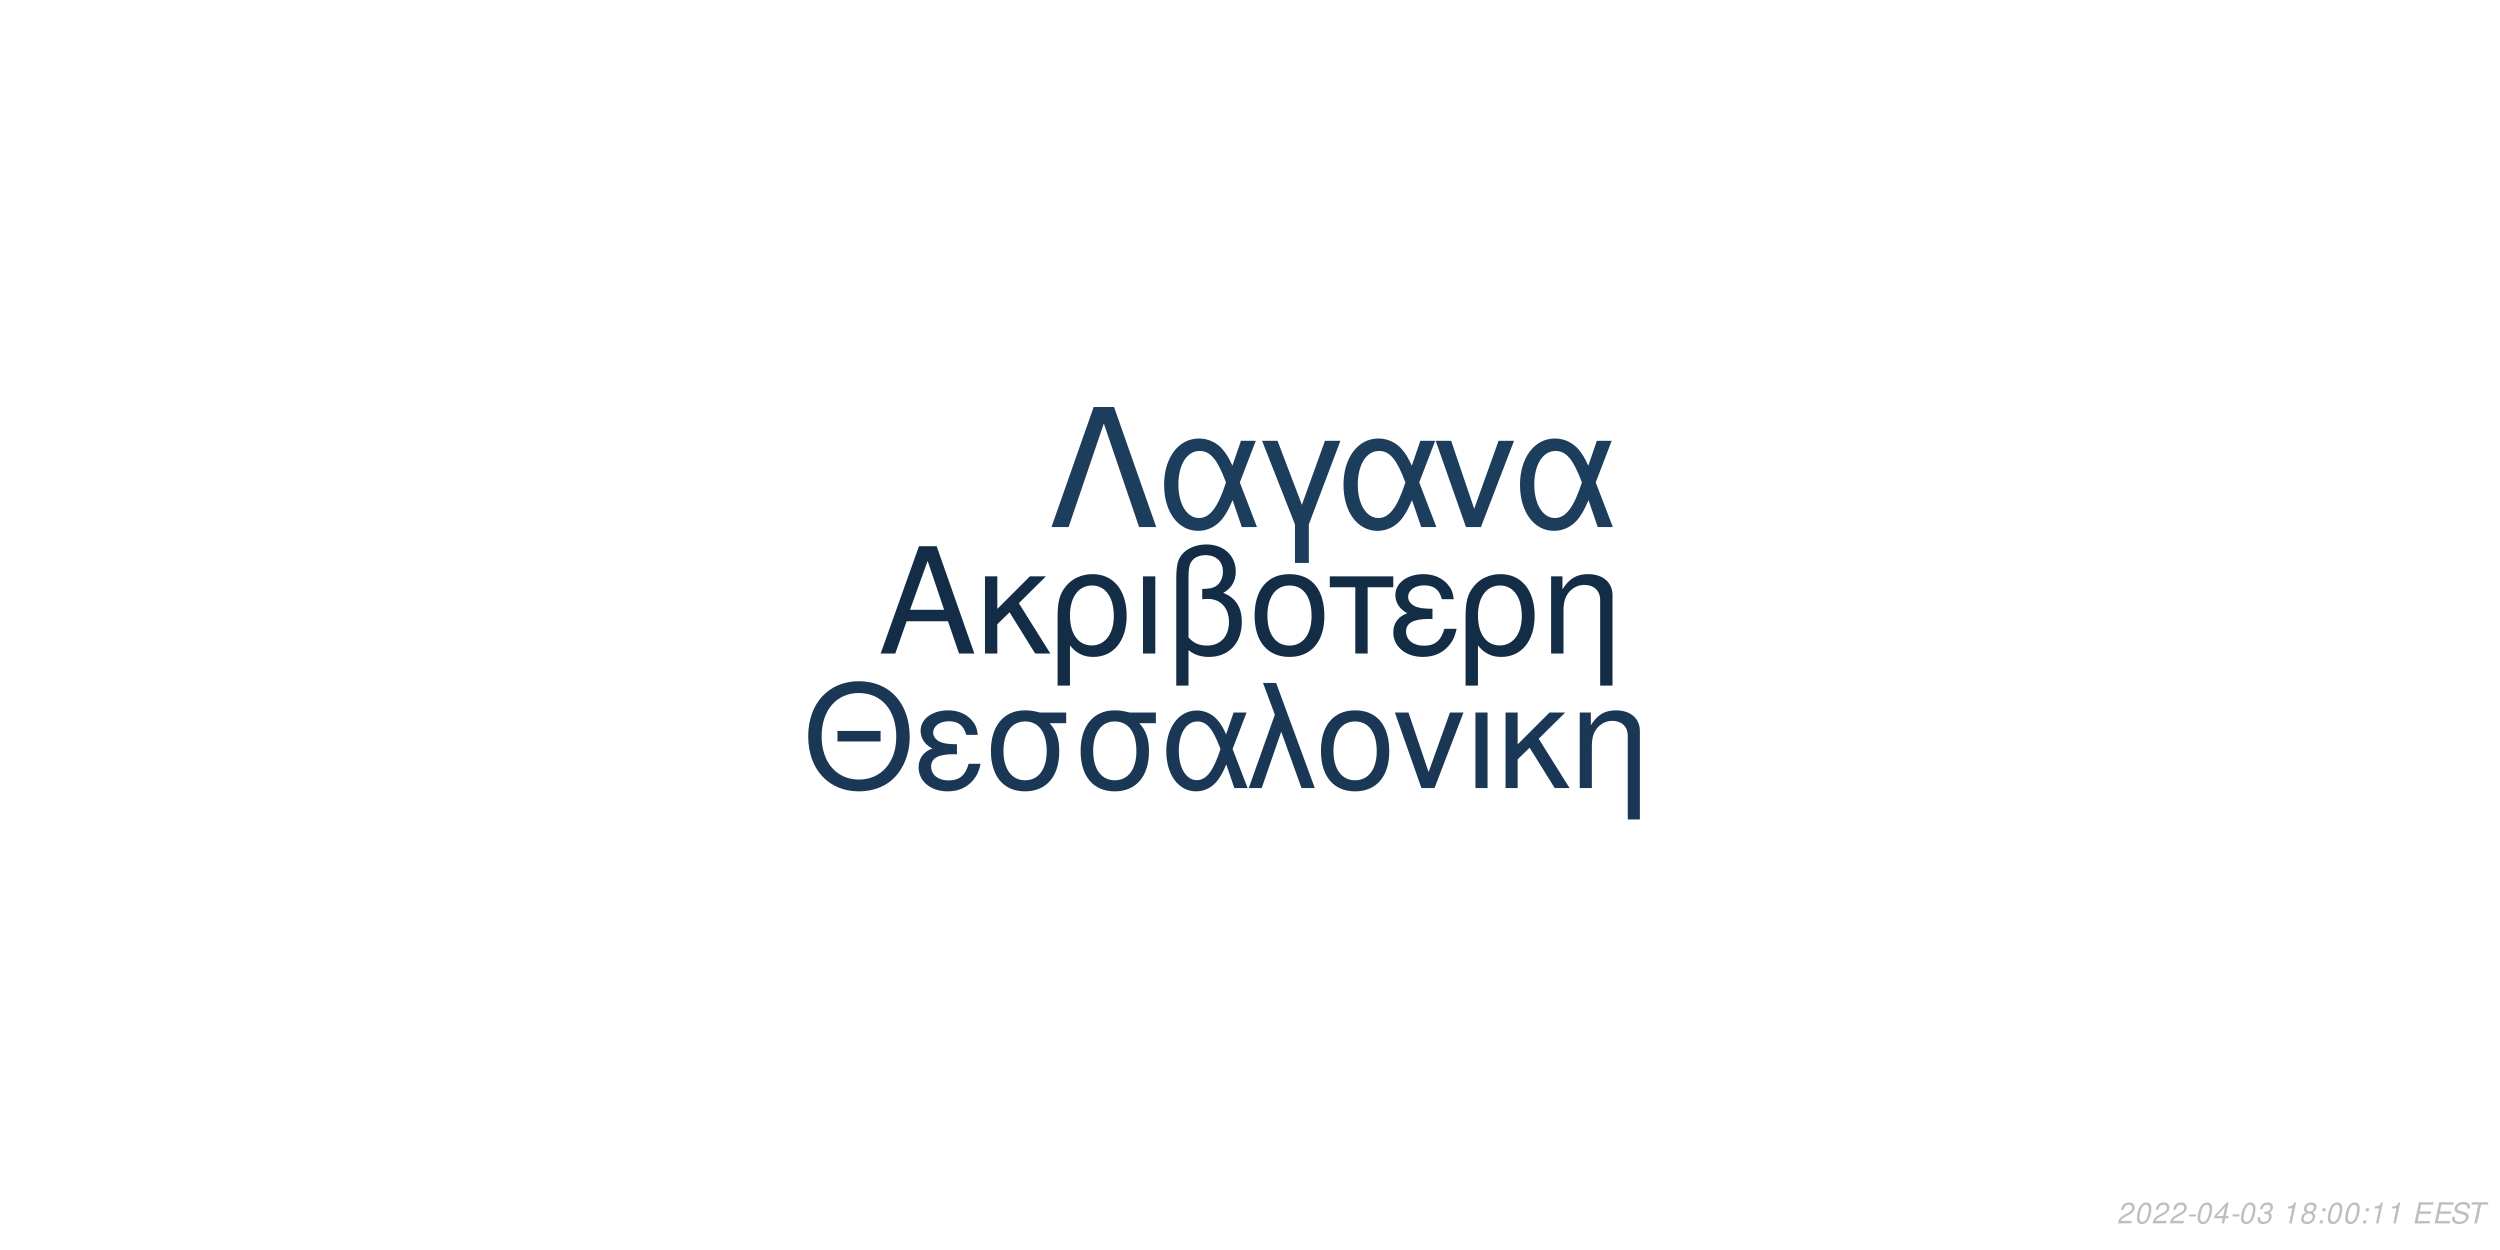
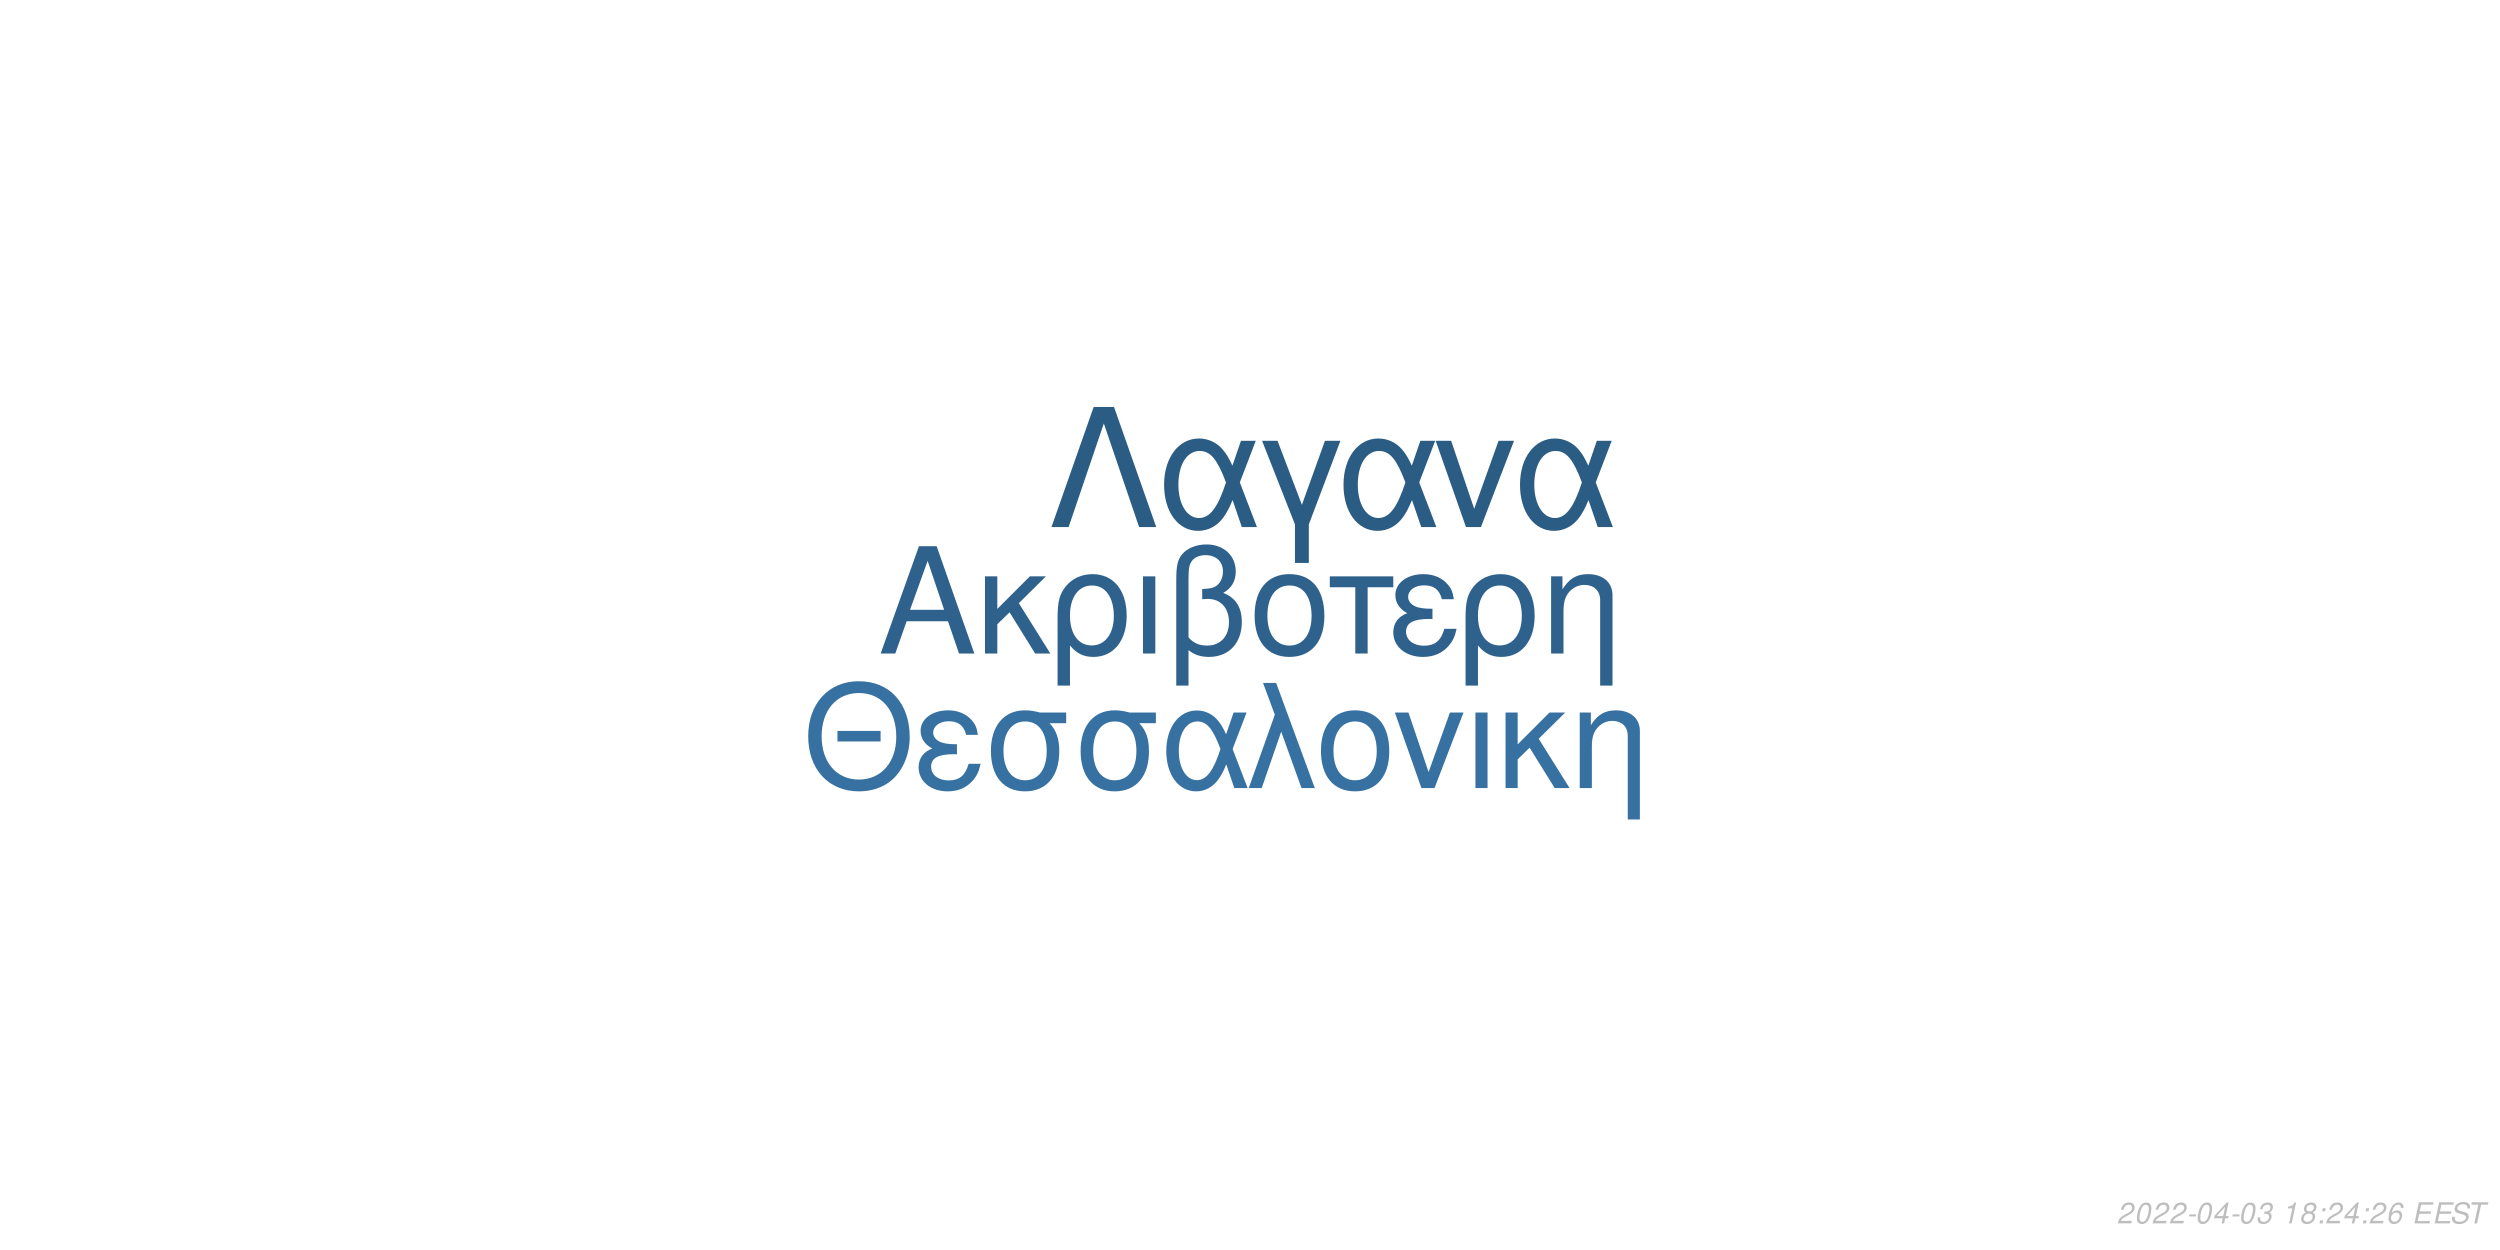
<svg xmlns="http://www.w3.org/2000/svg" xmlns:xlink="http://www.w3.org/1999/xlink" width="864pt" height="432pt" viewBox="0 0 864 432" version="1.1">
  <defs>
    <g>
      <symbol overflow="visible" id="glyph0-0">
        <path style="stroke:none;" d="" />
      </symbol>
      <symbol overflow="visible" id="glyph0-1">
        <path style="stroke:none;" d="M 24.125 -11.141 L 27.938 0 L 33.234 0 L 20.203 -37.094 L 14.094 -37.094 L 0.859 0 L 5.906 0 L 9.828 -11.141 Z M 22.797 -15.109 L 11 -15.109 L 17.094 -32.016 Z M 22.797 -15.109 " />
      </symbol>
      <symbol overflow="visible" id="glyph0-2">
        <path style="stroke:none;" d="M 7.172 -15.422 L 7.172 -26.672 L 2.906 -26.672 L 2.906 0 L 7.172 0 L 7.172 -10.125 L 11.406 -14.25 L 20.25 0 L 25.5 0 L 14.609 -17.406 L 23.969 -26.672 L 18.422 -26.672 Z M 7.172 -15.422 " />
      </symbol>
      <symbol overflow="visible" id="glyph0-3">
        <path style="stroke:none;" d="M 3 11.094 L 7.281 11.094 L 7.281 -2.797 C 9.516 -0.047 11.953 1.172 15.375 1.172 C 22.344 1.172 26.875 -4.422 26.875 -13.031 C 26.875 -21.891 22.297 -27.438 15.062 -27.438 C 11.297 -27.438 7.984 -25.906 5.797 -23.156 C 3.672 -20.516 3 -17.969 3 -12.359 Z M 14.906 -23.516 C 19.547 -23.516 22.438 -19.438 22.438 -12.922 C 22.438 -6.812 19.391 -2.797 14.812 -2.797 C 10.172 -2.797 7.281 -6.766 7.281 -13.125 C 7.281 -19.484 10.234 -23.516 14.906 -23.516 Z M 14.906 -23.516 " />
      </symbol>
      <symbol overflow="visible" id="glyph0-4">
        <path style="stroke:none;" d="M 3.516 0 L 7.781 0 L 7.781 -26.672 L 3.516 -26.672 Z M 3.516 0 " />
      </symbol>
      <symbol overflow="visible" id="glyph0-5">
        <path style="stroke:none;" d="M 4.016 11.094 L 8.25 11.094 L 8.25 -1.172 C 10.172 0.406 12.422 1.172 15.312 1.172 C 22.188 1.172 26.672 -3.609 26.672 -10.891 C 26.672 -15.984 24.578 -19.234 20.25 -20.969 C 23.109 -22.547 24.578 -25.031 24.578 -28.344 C 24.578 -33.844 20.406 -37.703 14.453 -37.703 C 10.938 -37.703 7.734 -36.391 6 -34.25 C 4.484 -32.422 4.016 -30.328 4.016 -25.391 Z M 8.25 -25.656 C 8.25 -29.359 8.5 -30.844 9.469 -32.062 C 10.375 -33.281 12.156 -34 14.094 -34 C 17.812 -34 20.156 -31.812 20.156 -28.297 C 20.156 -25.953 18.984 -23.812 17.297 -23.047 C 16.281 -22.547 15.469 -22.438 12.984 -22.297 L 12.984 -18.781 C 13.734 -18.828 14.344 -18.875 14.969 -18.875 C 19.344 -18.875 22.234 -15.719 22.234 -10.891 C 22.234 -5.906 19.281 -2.75 14.656 -2.75 C 11.953 -2.75 9.922 -3.609 8.25 -5.594 Z M 8.25 -25.656 " />
      </symbol>
      <symbol overflow="visible" id="glyph0-6">
        <path style="stroke:none;" d="M 14.094 -27.438 C 6.562 -27.438 2.094 -22.094 2.094 -13.125 C 2.094 -4.125 6.562 1.172 14.141 1.172 C 21.672 1.172 26.203 -4.172 26.203 -12.922 C 26.203 -22.188 21.828 -27.438 14.094 -27.438 Z M 14.141 -23.516 C 18.938 -23.516 21.781 -19.594 21.781 -12.984 C 21.781 -6.672 18.828 -2.75 14.141 -2.75 C 9.422 -2.75 6.516 -6.672 6.516 -13.125 C 6.516 -19.594 9.422 -23.516 14.141 -23.516 Z M 14.141 -23.516 " />
      </symbol>
      <symbol overflow="visible" id="glyph0-7">
        <path style="stroke:none;" d="M 7.891 0 L 12.156 0 L 12.156 -22.906 L 21.016 -22.906 L 21.016 -26.672 L -0.922 -26.672 L -0.922 -22.906 L 7.891 -22.906 Z M 7.891 0 " />
      </symbol>
      <symbol overflow="visible" id="glyph0-8">
        <path style="stroke:none;" d="M 14.562 -15.469 C 11.344 -15.469 9.562 -15.781 8.297 -16.438 C 6.922 -17.203 6.156 -18.328 6.156 -19.547 C 6.156 -21.891 8.453 -23.562 11.656 -23.562 C 15.062 -23.562 16.953 -22.094 17.812 -18.781 L 21.938 -18.781 C 21.578 -21.266 21.062 -22.5 19.797 -23.922 C 17.812 -26.203 14.906 -27.438 11.453 -27.438 C 5.797 -27.438 1.734 -24.375 1.734 -20.203 C 1.734 -17.609 3.156 -15.375 5.859 -13.938 C 2.797 -12.875 1.016 -10.484 1.016 -7.328 C 1.016 -2.391 5.297 1.172 11.25 1.172 C 14.969 1.172 17.906 -0.109 20.156 -2.641 C 21.578 -4.328 22.297 -5.797 22.906 -8.547 L 18.672 -8.547 C 17.5 -4.422 15.422 -2.703 11.609 -2.703 C 7.938 -2.703 5.438 -4.688 5.438 -7.578 C 5.438 -10.578 7.938 -11.953 13.484 -11.953 C 13.641 -11.953 14.094 -11.953 14.562 -11.906 Z M 14.562 -15.469 " />
      </symbol>
      <symbol overflow="visible" id="glyph0-9">
        <path style="stroke:none;" d="M 3.562 -26.672 L 3.562 0 L 7.844 0 L 7.844 -14.703 C 7.844 -17.906 8.5 -19.891 10.031 -21.531 C 11.406 -22.953 13.188 -23.719 15.062 -23.719 C 18.375 -23.719 20.516 -21.672 20.516 -18.469 L 20.516 11.094 L 24.781 11.094 L 24.781 -20.156 C 24.781 -24.578 21.469 -27.438 16.328 -27.438 C 12.359 -27.438 9.828 -25.906 7.484 -22.188 L 7.484 -26.672 Z M 3.562 -26.672 " />
      </symbol>
      <symbol overflow="visible" id="glyph1-0">
        <path style="stroke:none;" d="" />
      </symbol>
      <symbol overflow="visible" id="glyph1-1">
        <path style="stroke:none;" d="M 26.859 -19.734 L 11.953 -19.734 L 11.953 -16.094 L 26.859 -16.094 Z M 19.328 -36.922 C 8.922 -36.922 1.844 -29.25 1.844 -17.891 C 1.844 -6.484 8.875 1.141 19.391 1.141 C 23.812 1.141 27.703 -0.203 30.641 -2.688 C 34.578 -6.031 36.922 -11.656 36.922 -17.594 C 36.922 -29.297 30 -36.922 19.328 -36.922 Z M 19.328 -32.844 C 27.203 -32.844 32.281 -26.906 32.281 -17.688 C 32.281 -8.922 27.062 -2.938 19.391 -2.938 C 11.609 -2.938 6.484 -8.922 6.484 -17.891 C 6.484 -26.859 11.609 -32.844 19.328 -32.844 Z M 19.328 -32.844 " />
      </symbol>
      <symbol overflow="visible" id="glyph1-2">
        <path style="stroke:none;" d="M 14.25 -15.141 C 11.109 -15.141 9.375 -15.453 8.125 -16.094 C 6.781 -16.844 6.031 -17.938 6.031 -19.141 C 6.031 -21.422 8.266 -23.078 11.406 -23.078 C 14.75 -23.078 16.594 -21.625 17.438 -18.391 L 21.469 -18.391 C 21.125 -20.828 20.625 -22.031 19.391 -23.422 C 17.438 -25.656 14.594 -26.859 11.219 -26.859 C 5.688 -26.859 1.688 -23.875 1.688 -19.781 C 1.688 -17.234 3.094 -15.047 5.734 -13.656 C 2.734 -12.609 1 -10.266 1 -7.172 C 1 -2.344 5.188 1.141 11.016 1.141 C 14.656 1.141 17.547 -0.094 19.734 -2.594 C 21.125 -4.234 21.828 -5.688 22.422 -8.375 L 18.281 -8.375 C 17.141 -4.328 15.094 -2.641 11.359 -2.641 C 7.766 -2.641 5.328 -4.578 5.328 -7.422 C 5.328 -10.359 7.766 -11.703 13.203 -11.703 C 13.359 -11.703 13.797 -11.703 14.25 -11.656 Z M 14.25 -15.141 " />
      </symbol>
      <symbol overflow="visible" id="glyph1-3">
        <path style="stroke:none;" d="M 29 -26.109 L 19.938 -26.109 C 17.594 -26.703 16.438 -26.859 14.703 -26.859 C 7.469 -26.859 2.984 -21.469 2.984 -12.859 C 2.984 -4.031 7.375 1.141 14.797 1.141 C 22.172 1.141 26.609 -4.078 26.609 -12.656 C 26.609 -17.047 25.656 -19.828 23.266 -22.422 L 29 -22.422 Z M 14.797 -23.016 C 19.531 -23.016 22.266 -19.234 22.266 -12.75 C 22.266 -6.531 19.438 -2.688 14.797 -2.688 C 10.172 -2.688 7.328 -6.531 7.328 -12.859 C 7.328 -19.188 10.172 -23.016 14.797 -23.016 Z M 14.797 -23.016 " />
      </symbol>
      <symbol overflow="visible" id="glyph1-4">
        <path style="stroke:none;" d="M 29.344 -26.109 L 24.859 -26.109 L 22.266 -18.578 C 21.125 -21.031 20.484 -22.125 19.328 -23.469 C 17.547 -25.609 14.906 -26.812 12.156 -26.812 C 5.984 -26.812 1.594 -20.984 1.594 -12.812 C 1.594 -4.578 5.828 1.141 11.906 1.141 C 14.953 1.141 17.734 -0.344 19.625 -3.047 C 20.672 -4.531 21.281 -5.688 22.328 -8.172 L 25.109 0 L 29.703 0 L 24.516 -13.5 Z M 20.328 -13.5 C 17.891 -5.922 15.453 -2.734 12.156 -2.734 C 8.516 -2.734 5.922 -6.922 5.922 -12.812 C 5.922 -18.938 8.516 -23.016 12.359 -23.016 C 15.594 -23.016 17.688 -20.531 20.328 -13.5 Z M 20.328 -13.5 " />
      </symbol>
      <symbol overflow="visible" id="glyph1-5">
        <path style="stroke:none;" d="M 1.094 0 L 5.578 0 L 12.312 -19.484 L 19.328 0 L 23.922 0 L 10.562 -36.328 L 6.031 -36.328 L 10.109 -25.359 Z M 1.094 0 " />
      </symbol>
      <symbol overflow="visible" id="glyph1-6">
        <path style="stroke:none;" d="M 13.797 -26.859 C 6.422 -26.859 2.047 -21.625 2.047 -12.859 C 2.047 -4.031 6.422 1.141 13.859 1.141 C 21.234 1.141 25.656 -4.078 25.656 -12.656 C 25.656 -21.719 21.375 -26.859 13.797 -26.859 Z M 13.859 -23.016 C 18.531 -23.016 21.328 -19.188 21.328 -12.703 C 21.328 -6.531 18.438 -2.688 13.859 -2.688 C 9.219 -2.688 6.375 -6.531 6.375 -12.859 C 6.375 -19.188 9.219 -23.016 13.859 -23.016 Z M 13.859 -23.016 " />
      </symbol>
      <symbol overflow="visible" id="glyph1-7">
        <path style="stroke:none;" d="M 14.297 0 L 24.312 -26.109 L 19.625 -26.109 L 12.25 -5.531 L 5.281 -26.109 L 0.594 -26.109 L 9.766 0 Z M 14.297 0 " />
      </symbol>
      <symbol overflow="visible" id="glyph1-8">
        <path style="stroke:none;" d="M 3.438 0 L 7.625 0 L 7.625 -26.109 L 3.438 -26.109 Z M 3.438 0 " />
      </symbol>
      <symbol overflow="visible" id="glyph1-9">
        <path style="stroke:none;" d="M 7.031 -15.094 L 7.031 -26.109 L 2.844 -26.109 L 2.844 0 L 7.031 0 L 7.031 -9.922 L 11.156 -13.953 L 19.828 0 L 24.969 0 L 14.297 -17.047 L 23.469 -26.109 L 18.031 -26.109 Z M 7.031 -15.094 " />
      </symbol>
      <symbol overflow="visible" id="glyph1-10">
        <path style="stroke:none;" d="M 3.484 -26.109 L 3.484 0 L 7.672 0 L 7.672 -14.406 C 7.672 -17.547 8.328 -19.484 9.812 -21.078 C 11.156 -22.469 12.906 -23.219 14.75 -23.219 C 17.984 -23.219 20.078 -21.234 20.078 -18.094 L 20.078 10.859 L 24.266 10.859 L 24.266 -19.734 C 24.266 -24.062 21.031 -26.859 16 -26.859 C 12.109 -26.859 9.609 -25.359 7.328 -21.719 L 7.328 -26.109 Z M 3.484 -26.109 " />
      </symbol>
      <symbol overflow="visible" id="glyph2-0">
        <path style="stroke:none;" d="" />
      </symbol>
      <symbol overflow="visible" id="glyph2-1">
        <path style="stroke:none;" d="M 22.531 -41.484 L 15.484 -41.484 L 0.906 0 L 6.828 0 L 19 -35.797 L 31.188 0 L 37.109 0 Z M 22.531 -41.484 " />
      </symbol>
      <symbol overflow="visible" id="glyph2-2">
        <path style="stroke:none;" d="M 33.516 -29.812 L 28.391 -29.812 L 25.438 -21.219 C 24.125 -24.016 23.391 -25.266 22.078 -26.797 C 20.031 -29.25 17.016 -30.609 13.891 -30.609 C 6.828 -30.609 1.828 -23.953 1.828 -14.625 C 1.828 -5.234 6.656 1.312 13.594 1.312 C 17.078 1.312 20.266 -0.391 22.422 -3.469 C 23.609 -5.172 24.297 -6.484 25.5 -9.328 L 28.688 0 L 33.922 0 L 28 -15.422 Z M 23.219 -15.422 C 20.422 -6.766 17.641 -3.125 13.891 -3.125 C 9.734 -3.125 6.766 -7.906 6.766 -14.625 C 6.766 -21.625 9.734 -26.297 14.109 -26.297 C 17.812 -26.297 20.203 -23.453 23.219 -15.422 Z M 23.219 -15.422 " />
      </symbol>
      <symbol overflow="visible" id="glyph2-3">
        <path style="stroke:none;" d="M 12.062 12.406 L 16.844 12.406 L 16.844 -0.906 L 27.766 -29.812 L 22.422 -29.812 L 14.453 -7.688 L 6.031 -29.812 L 0.688 -29.812 L 12.062 -0.906 Z M 12.062 12.406 " />
      </symbol>
      <symbol overflow="visible" id="glyph2-4">
        <path style="stroke:none;" d="M 16.328 0 L 27.766 -29.812 L 22.422 -29.812 L 14 -6.312 L 6.031 -29.812 L 0.688 -29.812 L 11.156 0 Z M 16.328 0 " />
      </symbol>
      <symbol overflow="visible" id="glyph3-0">
        <path style="stroke:none;" d="" />
      </symbol>
      <symbol overflow="visible" id="glyph3-1">
        <path style="stroke:none;" d="M 5.234 -0.875 L 1.469 -0.875 C 1.641 -1.375 2.203 -1.891 3.109 -2.344 L 4.234 -2.938 C 5.562 -3.625 6.219 -4.469 6.219 -5.484 C 6.219 -5.938 6.062 -6.359 5.797 -6.656 C 5.469 -7.047 4.984 -7.234 4.312 -7.234 C 2.766 -7.234 1.891 -6.453 1.484 -4.734 L 2.375 -4.734 C 2.484 -5.188 2.609 -5.484 2.797 -5.75 C 3.094 -6.203 3.609 -6.453 4.188 -6.453 C 4.891 -6.453 5.344 -6.031 5.344 -5.375 C 5.344 -4.703 4.859 -4.094 4.016 -3.656 L 2.984 -3.125 C 1.234 -2.188 0.797 -1.656 0.344 -0.016 L 5.047 -0.016 Z M 5.234 -0.875 " />
      </symbol>
      <symbol overflow="visible" id="glyph3-2">
        <path style="stroke:none;" d="M 4.203 -7.234 C 3.375 -7.234 2.688 -6.812 2.125 -5.984 C 1.484 -5.047 0.984 -3.188 0.984 -1.734 C 0.984 -1.109 1.172 -0.562 1.484 -0.266 C 1.797 0.047 2.281 0.234 2.766 0.234 C 3.625 0.234 4.281 -0.156 4.859 -1.016 C 5.516 -1.953 6 -3.797 6 -5.266 C 6 -6.5 5.328 -7.234 4.203 -7.234 Z M 4.094 -6.453 C 4.734 -6.453 5.125 -5.984 5.125 -5.156 C 5.125 -4.203 4.781 -2.625 4.406 -1.812 C 3.984 -0.938 3.516 -0.547 2.875 -0.547 C 2.25 -0.547 1.875 -1.031 1.875 -1.828 C 1.875 -2.797 2.203 -4.344 2.594 -5.203 C 2.984 -6.047 3.453 -6.453 4.094 -6.453 Z M 4.094 -6.453 " />
      </symbol>
      <symbol overflow="visible" id="glyph3-3">
        <path style="stroke:none;" d="M 3.516 -3.125 L 1.125 -3.125 L 0.969 -2.406 L 3.359 -2.406 Z M 3.516 -3.125 " />
      </symbol>
      <symbol overflow="visible" id="glyph3-4">
        <path style="stroke:none;" d="M 3.625 -1.75 L 3.266 0 L 4.141 0 L 4.516 -1.75 L 5.562 -1.75 L 5.734 -2.531 L 4.688 -2.531 L 5.688 -7.234 L 5.016 -7.234 L 0.844 -2.672 L 0.641 -1.75 Z M 3.797 -2.531 L 1.594 -2.531 L 4.469 -5.703 Z M 3.797 -2.531 " />
      </symbol>
      <symbol overflow="visible" id="glyph3-5">
        <path style="stroke:none;" d="M 2.922 -3.312 C 3.125 -3.344 3.234 -3.344 3.375 -3.344 C 4.203 -3.344 4.688 -3 4.688 -2.406 C 4.688 -1.312 3.906 -0.547 2.781 -0.547 C 2.047 -0.547 1.594 -0.938 1.594 -1.562 C 1.594 -1.719 1.609 -1.844 1.656 -2.094 L 0.766 -2.094 C 0.734 -1.797 0.719 -1.641 0.719 -1.469 C 0.719 -0.375 1.406 0.234 2.641 0.234 C 3.547 0.234 4.297 -0.078 4.812 -0.656 C 5.266 -1.156 5.562 -1.875 5.562 -2.547 C 5.562 -3.125 5.344 -3.453 4.797 -3.734 C 5.641 -4.234 6.016 -4.844 6.016 -5.734 C 6.016 -6.656 5.312 -7.234 4.203 -7.234 C 3.375 -7.234 2.672 -6.938 2.188 -6.375 C 1.891 -6.031 1.703 -5.641 1.516 -4.906 L 2.391 -4.906 C 2.5 -5.359 2.594 -5.594 2.734 -5.812 C 3.047 -6.234 3.516 -6.453 4.078 -6.453 C 4.734 -6.453 5.141 -6.125 5.141 -5.578 C 5.141 -5.188 5.016 -4.797 4.797 -4.547 C 4.516 -4.234 4 -4.062 3.266 -4.062 L 3.078 -4.062 Z M 2.922 -3.312 " />
      </symbol>
      <symbol overflow="visible" id="glyph3-6">
        <path style="stroke:none;" d="" />
      </symbol>
      <symbol overflow="visible" id="glyph3-7">
        <path style="stroke:none;" d="M 3.703 -5.188 L 2.594 0 L 3.469 0 L 5.016 -7.234 L 4.438 -7.234 C 3.906 -6.156 3.688 -6.016 2.234 -5.812 L 2.109 -5.188 Z M 3.703 -5.188 " />
      </symbol>
      <symbol overflow="visible" id="glyph3-8">
        <path style="stroke:none;" d="M 4.766 -3.797 C 5.078 -3.969 5.234 -4.078 5.438 -4.234 C 5.812 -4.594 6.062 -5.172 6.062 -5.734 C 6.062 -6.625 5.344 -7.234 4.266 -7.234 C 2.812 -7.234 1.703 -6.219 1.703 -4.875 C 1.703 -4.406 1.875 -4.125 2.359 -3.812 C 1.297 -3.312 0.75 -2.516 0.75 -1.469 C 0.75 -0.438 1.547 0.234 2.812 0.234 C 3.656 0.234 4.359 -0.094 4.938 -0.734 C 5.359 -1.234 5.609 -1.859 5.609 -2.438 C 5.609 -3.047 5.312 -3.516 4.766 -3.797 Z M 4.109 -6.453 C 4.797 -6.453 5.188 -6.125 5.188 -5.578 C 5.188 -5.266 5.062 -4.922 4.859 -4.672 C 4.562 -4.312 4.188 -4.156 3.656 -4.156 C 2.984 -4.156 2.594 -4.453 2.594 -4.984 C 2.594 -5.859 3.203 -6.453 4.109 -6.453 Z M 3.453 -3.406 C 4.234 -3.406 4.734 -2.984 4.734 -2.312 C 4.734 -1.312 3.922 -0.547 2.875 -0.547 C 2.125 -0.547 1.625 -0.969 1.625 -1.625 C 1.625 -2.609 2.438 -3.406 3.453 -3.406 Z M 3.453 -3.406 " />
      </symbol>
      <symbol overflow="visible" id="glyph3-9">
        <path style="stroke:none;" d="M 2.359 -1.031 L 1.312 -1.031 L 1.094 0 L 2.141 0 Z M 3.266 -5.234 L 2.219 -5.234 L 2 -4.203 L 3.047 -4.203 Z M 3.266 -5.234 " />
      </symbol>
      <symbol overflow="visible" id="glyph3-10">
+         <path style="stroke:none;" d="M 6.125 -5.344 L 6.141 -5.625 C 6.141 -6.609 5.453 -7.234 4.391 -7.234 C 3.438 -7.234 2.641 -6.719 2.016 -5.703 C 1.422 -4.781 0.938 -2.953 0.938 -1.688 C 0.938 -0.516 1.688 0.234 2.859 0.234 C 3.703 0.234 4.438 -0.156 5 -0.875 C 5.406 -1.422 5.672 -2.156 5.672 -2.766 C 5.672 -3.812 4.969 -4.5 3.906 -4.5 C 3.234 -4.5 2.672 -4.234 2.094 -3.625 C 2.406 -5.375 3.234 -6.453 4.25 -6.453 C 4.703 -6.453 5.062 -6.234 5.172 -5.844 C 5.203 -5.719 5.234 -5.578 5.25 -5.344 Z M 3.656 -3.734 C 4.344 -3.734 4.797 -3.281 4.797 -2.625 C 4.797 -1.469 3.984 -0.547 2.984 -0.547 C 2.297 -0.547 1.812 -1.047 1.812 -1.766 C 1.812 -2.859 2.625 -3.734 3.656 -3.734 Z M 3.656 -3.734 " />
+       </symbol>
+       <symbol overflow="visible" id="glyph3-11">
        <path style="stroke:none;" d="M 2.547 -3.312 L 6.5 -3.312 L 6.688 -4.141 L 2.719 -4.141 L 3.219 -6.469 L 7.344 -6.469 L 7.516 -7.297 L 2.453 -7.297 L 0.906 0 L 6.125 0 L 6.297 -0.812 L 2.016 -0.812 Z M 2.547 -3.312 " />
      </symbol>
-       <symbol overflow="visible" id="glyph3-11">
+       <symbol overflow="visible" id="glyph3-12">
        <path style="stroke:none;" d="M 7.062 -5.156 C 7.125 -5.438 7.141 -5.562 7.141 -5.703 C 7.141 -6.156 6.938 -6.594 6.594 -6.891 C 6.188 -7.25 5.656 -7.406 4.875 -7.406 C 3.844 -7.406 3.047 -7.125 2.5 -6.562 C 2.094 -6.141 1.781 -5.438 1.781 -4.922 C 1.781 -4.297 2.219 -3.766 2.891 -3.562 L 4.594 -3.094 C 5.406 -2.859 5.734 -2.578 5.734 -2.094 C 5.734 -1.781 5.547 -1.406 5.266 -1.141 C 4.844 -0.766 4.266 -0.578 3.453 -0.578 C 2.328 -0.578 1.812 -0.984 1.812 -1.906 C 1.812 -2.047 1.812 -2.125 1.844 -2.312 L 0.984 -2.312 C 0.906 -2.062 0.891 -1.906 0.891 -1.688 C 0.891 -0.484 1.797 0.234 3.297 0.234 C 4.359 0.234 5.234 -0.062 5.812 -0.609 C 6.344 -1.078 6.688 -1.797 6.688 -2.375 C 6.688 -2.641 6.609 -2.906 6.453 -3.156 C 6.234 -3.5 5.938 -3.703 5.469 -3.828 L 3.75 -4.312 C 2.984 -4.547 2.734 -4.734 2.734 -5.188 C 2.734 -5.547 2.875 -5.844 3.188 -6.109 C 3.547 -6.438 4.031 -6.594 4.703 -6.594 C 5.266 -6.594 5.688 -6.484 5.906 -6.297 C 6.094 -6.125 6.219 -5.797 6.219 -5.516 C 6.219 -5.422 6.203 -5.344 6.188 -5.156 Z M 7.062 -5.156 " />
      </symbol>
-       <symbol overflow="visible" id="glyph3-12">
+       <symbol overflow="visible" id="glyph3-13">
        <path style="stroke:none;" d="M 4.938 -6.469 L 7.312 -6.469 L 7.484 -7.297 L 1.75 -7.297 L 1.578 -6.469 L 3.984 -6.469 L 2.609 0 L 3.547 0 Z M 4.938 -6.469 " />
      </symbol>
    </g>
  </defs>
  <g id="surface1">
    <rect x="0" y="0" width="864" height="432" style="fill:rgb(100%,100%,100%);fill-opacity:1;stroke:none;" />
-     <g style="fill:rgb(7.843%,17.647%,27.451%);fill-opacity:1;">
+     <g style="fill:rgb(18.039%,38.039%,54.902%);fill-opacity:1;">
      <use xlink:href="#glyph0-1" x="303.5" y="225.861" />
      <use xlink:href="#glyph0-2" x="337.5" y="225.861" />
      <use xlink:href="#glyph0-3" x="362.5" y="225.861" />
      <use xlink:href="#glyph0-4" x="391.5" y="225.861" />
      <use xlink:href="#glyph0-5" x="402.5" y="225.861" />
      <use xlink:href="#glyph0-6" x="431.5" y="225.861" />
      <use xlink:href="#glyph0-7" x="460.5" y="225.861" />
      <use xlink:href="#glyph0-8" x="480.5" y="225.861" />
      <use xlink:href="#glyph0-3" x="503.5" y="225.861" />
      <use xlink:href="#glyph0-9" x="532.5" y="225.861" />
    </g>
-     <g style="fill:rgb(10.196%,21.961%,33.333%);fill-opacity:1;">
+     <g style="fill:rgb(21.176%,44.314%,63.137%);fill-opacity:1;">
      <use xlink:href="#glyph1-1" x="277.473" y="272.354" />
      <use xlink:href="#glyph1-2" x="316.473" y="272.354" />
      <use xlink:href="#glyph1-3" x="339.473" y="272.354" />
      <use xlink:href="#glyph1-3" x="370.473" y="272.354" />
      <use xlink:href="#glyph1-4" x="401.473" y="272.354" />
      <use xlink:href="#glyph1-5" x="430.473" y="272.354" />
      <use xlink:href="#glyph1-6" x="454.473" y="272.354" />
      <use xlink:href="#glyph1-7" x="481.473" y="272.354" />
      <use xlink:href="#glyph1-8" x="506.473" y="272.354" />
      <use xlink:href="#glyph1-9" x="517.473" y="272.354" />
      <use xlink:href="#glyph1-10" x="542.473" y="272.354" />
    </g>
-     <g style="fill:rgb(10.98%,24.314%,36.078%);fill-opacity:1;">
+     <g style="fill:rgb(16.863%,36.078%,51.765%);fill-opacity:1;">
      <use xlink:href="#glyph2-1" x="362.484" y="182.152" />
      <use xlink:href="#glyph2-2" x="400.484" y="182.152" />
      <use xlink:href="#glyph2-3" x="435.484" y="182.152" />
      <use xlink:href="#glyph2-2" x="462.484" y="182.152" />
      <use xlink:href="#glyph2-4" x="495.484" y="182.152" />
      <use xlink:href="#glyph2-2" x="523.484" y="182.152" />
    </g>
    <g style="fill:rgb(74.51%,74.51%,74.51%);fill-opacity:1;">
      <use xlink:href="#glyph3-1" x="731.52" y="422.81" />
      <use xlink:href="#glyph3-2" x="737.52" y="422.81" />
      <use xlink:href="#glyph3-1" x="743.52" y="422.81" />
      <use xlink:href="#glyph3-1" x="749.52" y="422.81" />
      <use xlink:href="#glyph3-3" x="755.52" y="422.81" />
      <use xlink:href="#glyph3-2" x="758.52" y="422.81" />
      <use xlink:href="#glyph3-4" x="764.52" y="422.81" />
      <use xlink:href="#glyph3-3" x="770.52" y="422.81" />
      <use xlink:href="#glyph3-2" x="773.52" y="422.81" />
      <use xlink:href="#glyph3-5" x="779.52" y="422.81" />
      <use xlink:href="#glyph3-6" x="785.52" y="422.81" />
      <use xlink:href="#glyph3-7" x="788.52" y="422.81" />
      <use xlink:href="#glyph3-8" x="794.52" y="422.81" />
      <use xlink:href="#glyph3-9" x="800.52" y="422.81" />
-       <use xlink:href="#glyph3-2" x="803.52" y="422.81" />
-       <use xlink:href="#glyph3-2" x="809.52" y="422.81" />
+       <use xlink:href="#glyph3-1" x="803.52" y="422.81" />
+       <use xlink:href="#glyph3-4" x="809.52" y="422.81" />
      <use xlink:href="#glyph3-9" x="815.52" y="422.81" />
-       <use xlink:href="#glyph3-7" x="818.52" y="422.81" />
-       <use xlink:href="#glyph3-7" x="824.52" y="422.81" />
+       <use xlink:href="#glyph3-1" x="818.52" y="422.81" />
+       <use xlink:href="#glyph3-10" x="824.52" y="422.81" />
      <use xlink:href="#glyph3-6" x="830.52" y="422.81" />
-       <use xlink:href="#glyph3-10" x="833.52" y="422.81" />
-       <use xlink:href="#glyph3-10" x="840.52" y="422.81" />
-       <use xlink:href="#glyph3-11" x="846.52" y="422.81" />
-       <use xlink:href="#glyph3-12" x="852.52" y="422.81" />
+       <use xlink:href="#glyph3-11" x="833.52" y="422.81" />
+       <use xlink:href="#glyph3-11" x="840.52" y="422.81" />
+       <use xlink:href="#glyph3-12" x="846.52" y="422.81" />
+       <use xlink:href="#glyph3-13" x="852.52" y="422.81" />
    </g>
  </g>
</svg>
